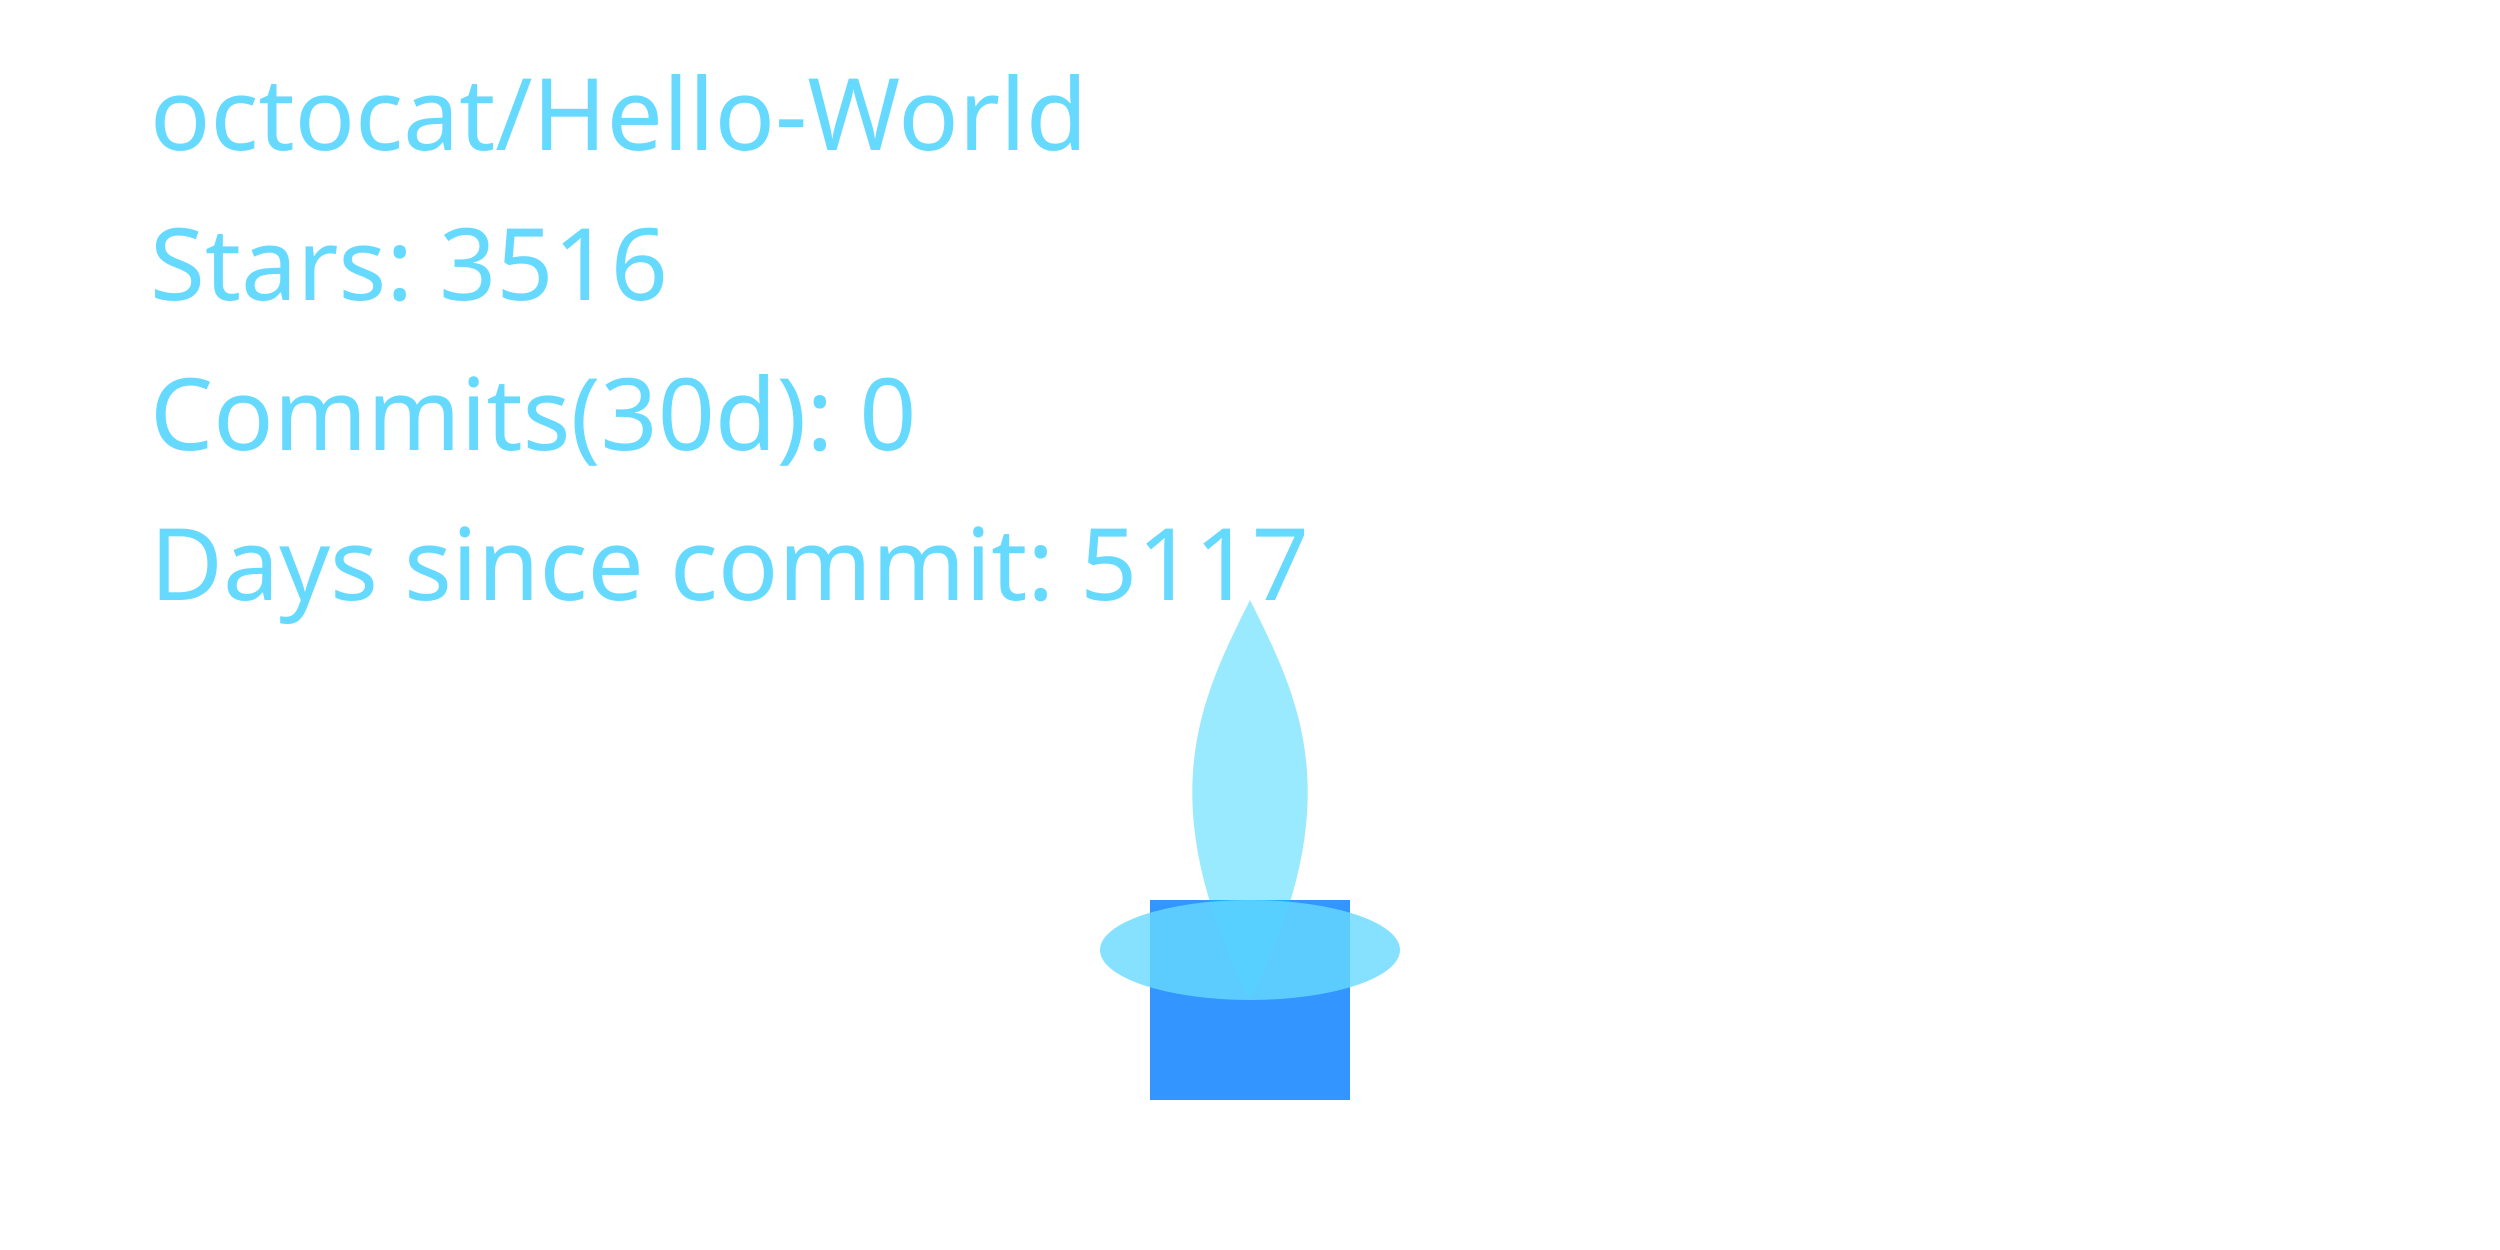
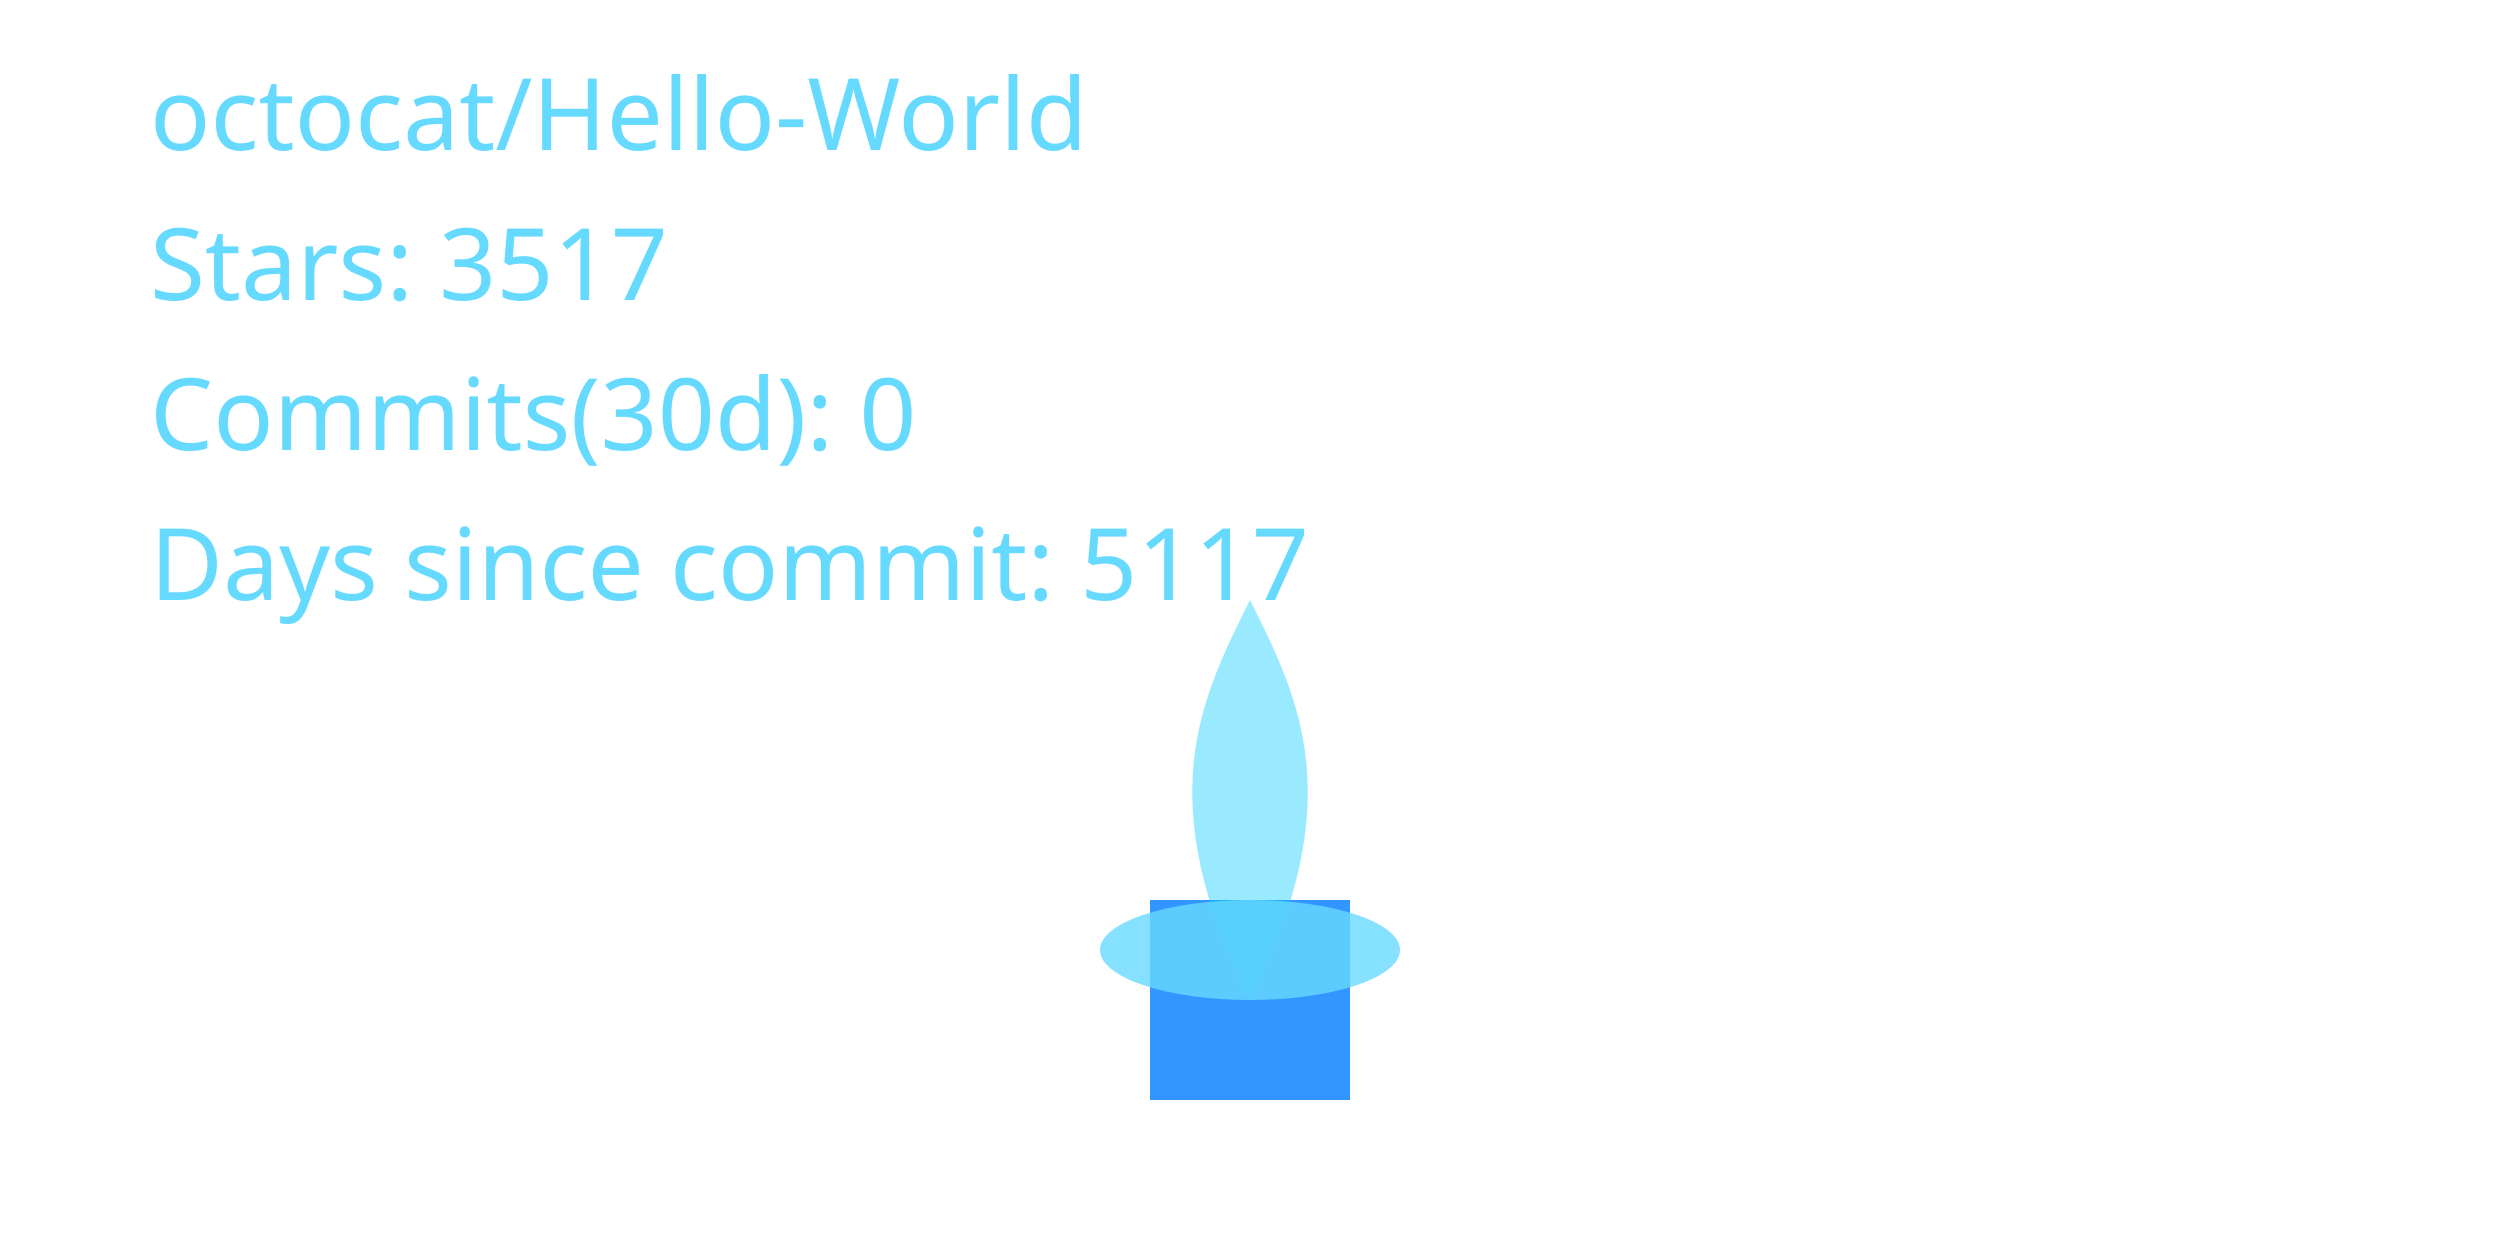
<svg xmlns="http://www.w3.org/2000/svg" width="400" height="200" viewBox="0 0 400 200" role="img" aria-label="Cyber Candle: octocat/Hello-World">
  <defs>
    <filter id="glassBlur" x="-20%" y="-20%" width="140%" height="140%">
      <feGaussianBlur stdDeviation="8" />
    </filter>
    <radialGradient id="flameGradient" cx="50%" cy="35%" r="65%">
      <stop offset="0%" stop-color="#00C7FF" stop-opacity="1.000" />
      <stop offset="70%" stop-color="#007AFF" stop-opacity="1.000" />
      <stop offset="100%" stop-color="#66D9FF" stop-opacity="1.000" />
    </radialGradient>
    <style>
      .holder { fill: rgba(255,255,255,0.08); stroke: rgba(255,255,255,0.2); stroke-width: 8; }
      .wick { fill: #007AFF; opacity: 0.8; }
      .flame-core { fill: url(#flameGradient); opacity: 0; transform-origin: 200px 160px; animation: flicker 3s ease-in-out infinite; animation-play-state: paused; animation-delay: -0.1s; }
      .flame-mid { fill: #00C7FF; opacity: 0.4; transform-origin: 200px 160px; animation: flicker calc(3s * 1.4) ease-in-out infinite; animation-play-state: paused; animation-delay: -0.8s; }
      .flame-ember { fill: #66D9FF; opacity: 0.8; }
      text { fill: #66D9FF; font-size: 16px; font-family: 'Segoe UI', sans-serif; }
      @keyframes flicker {
        0% { transform: scaleY(0.95) scaleX(0.98); opacity: 0.7; }
        33% { transform: scaleY(1.05) scaleX(0.97); opacity: 1.0; }
        66% { transform: scaleY(0.98) scaleX(1.02); opacity: 0.76; }
        100% { transform: scaleY(1.02) scaleX(0.99); opacity: 0.9; }
      }
    </style>
  </defs>
  <rect x="80" y="32" width="240" height="160" rx="16" class="holder" filter="url(#glassBlur)" />
  <rect x="184" y="144" width="32" height="32" class="wick" />
  <path d="M200 160 C176 200 184 152 200 120 C216 152 224 200 200 160 Z" class="flame-core" data-mode="ember" />
  <path d="M200 160 C184 128 192 112 200 96 C208 112 216 128 200 160 Z" class="flame-mid" />
  <ellipse cx="200" cy="152" rx="24" ry="8" class="flame-ember" />
  <text x="24" y="24">octocat/Hello-World</text>
-   <text x="24" y="48">Stars: 3516</text>
+   <text x="24" y="48">Stars: 3517</text>
  <text x="24" y="72">Commits(30d): 0</text>
  <text x="24" y="96">Days since commit: 5117</text>
</svg>
